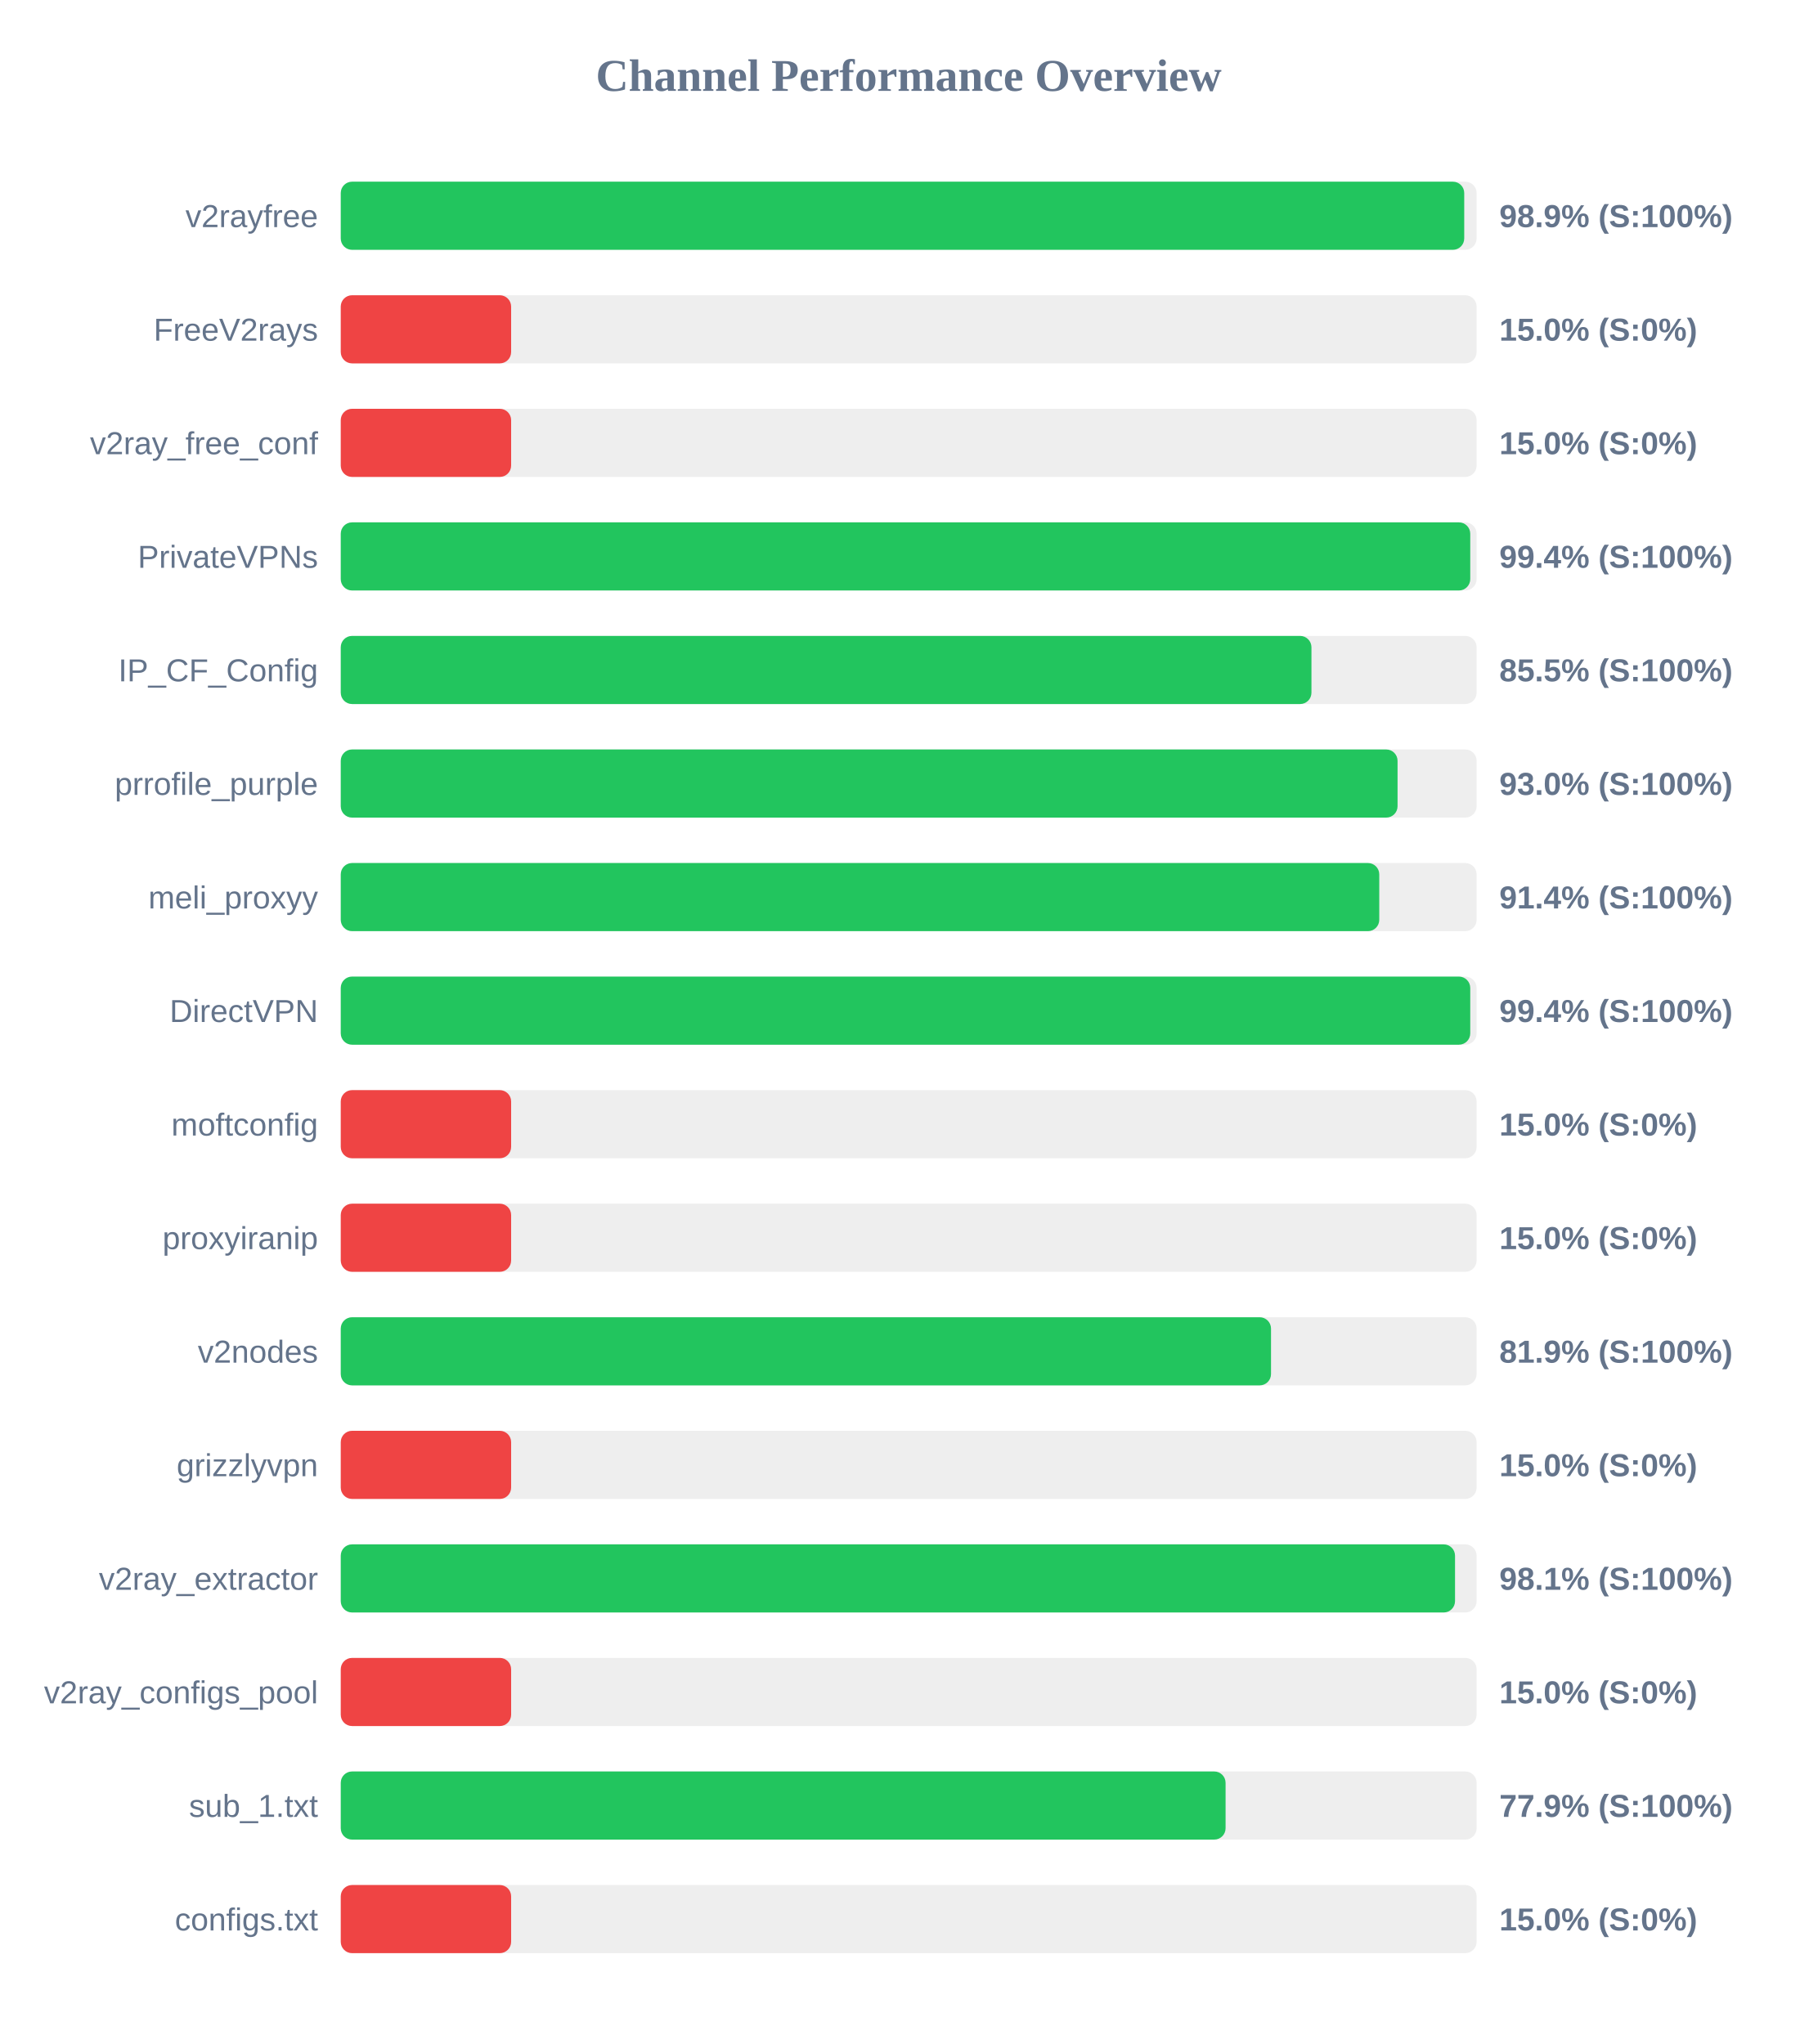
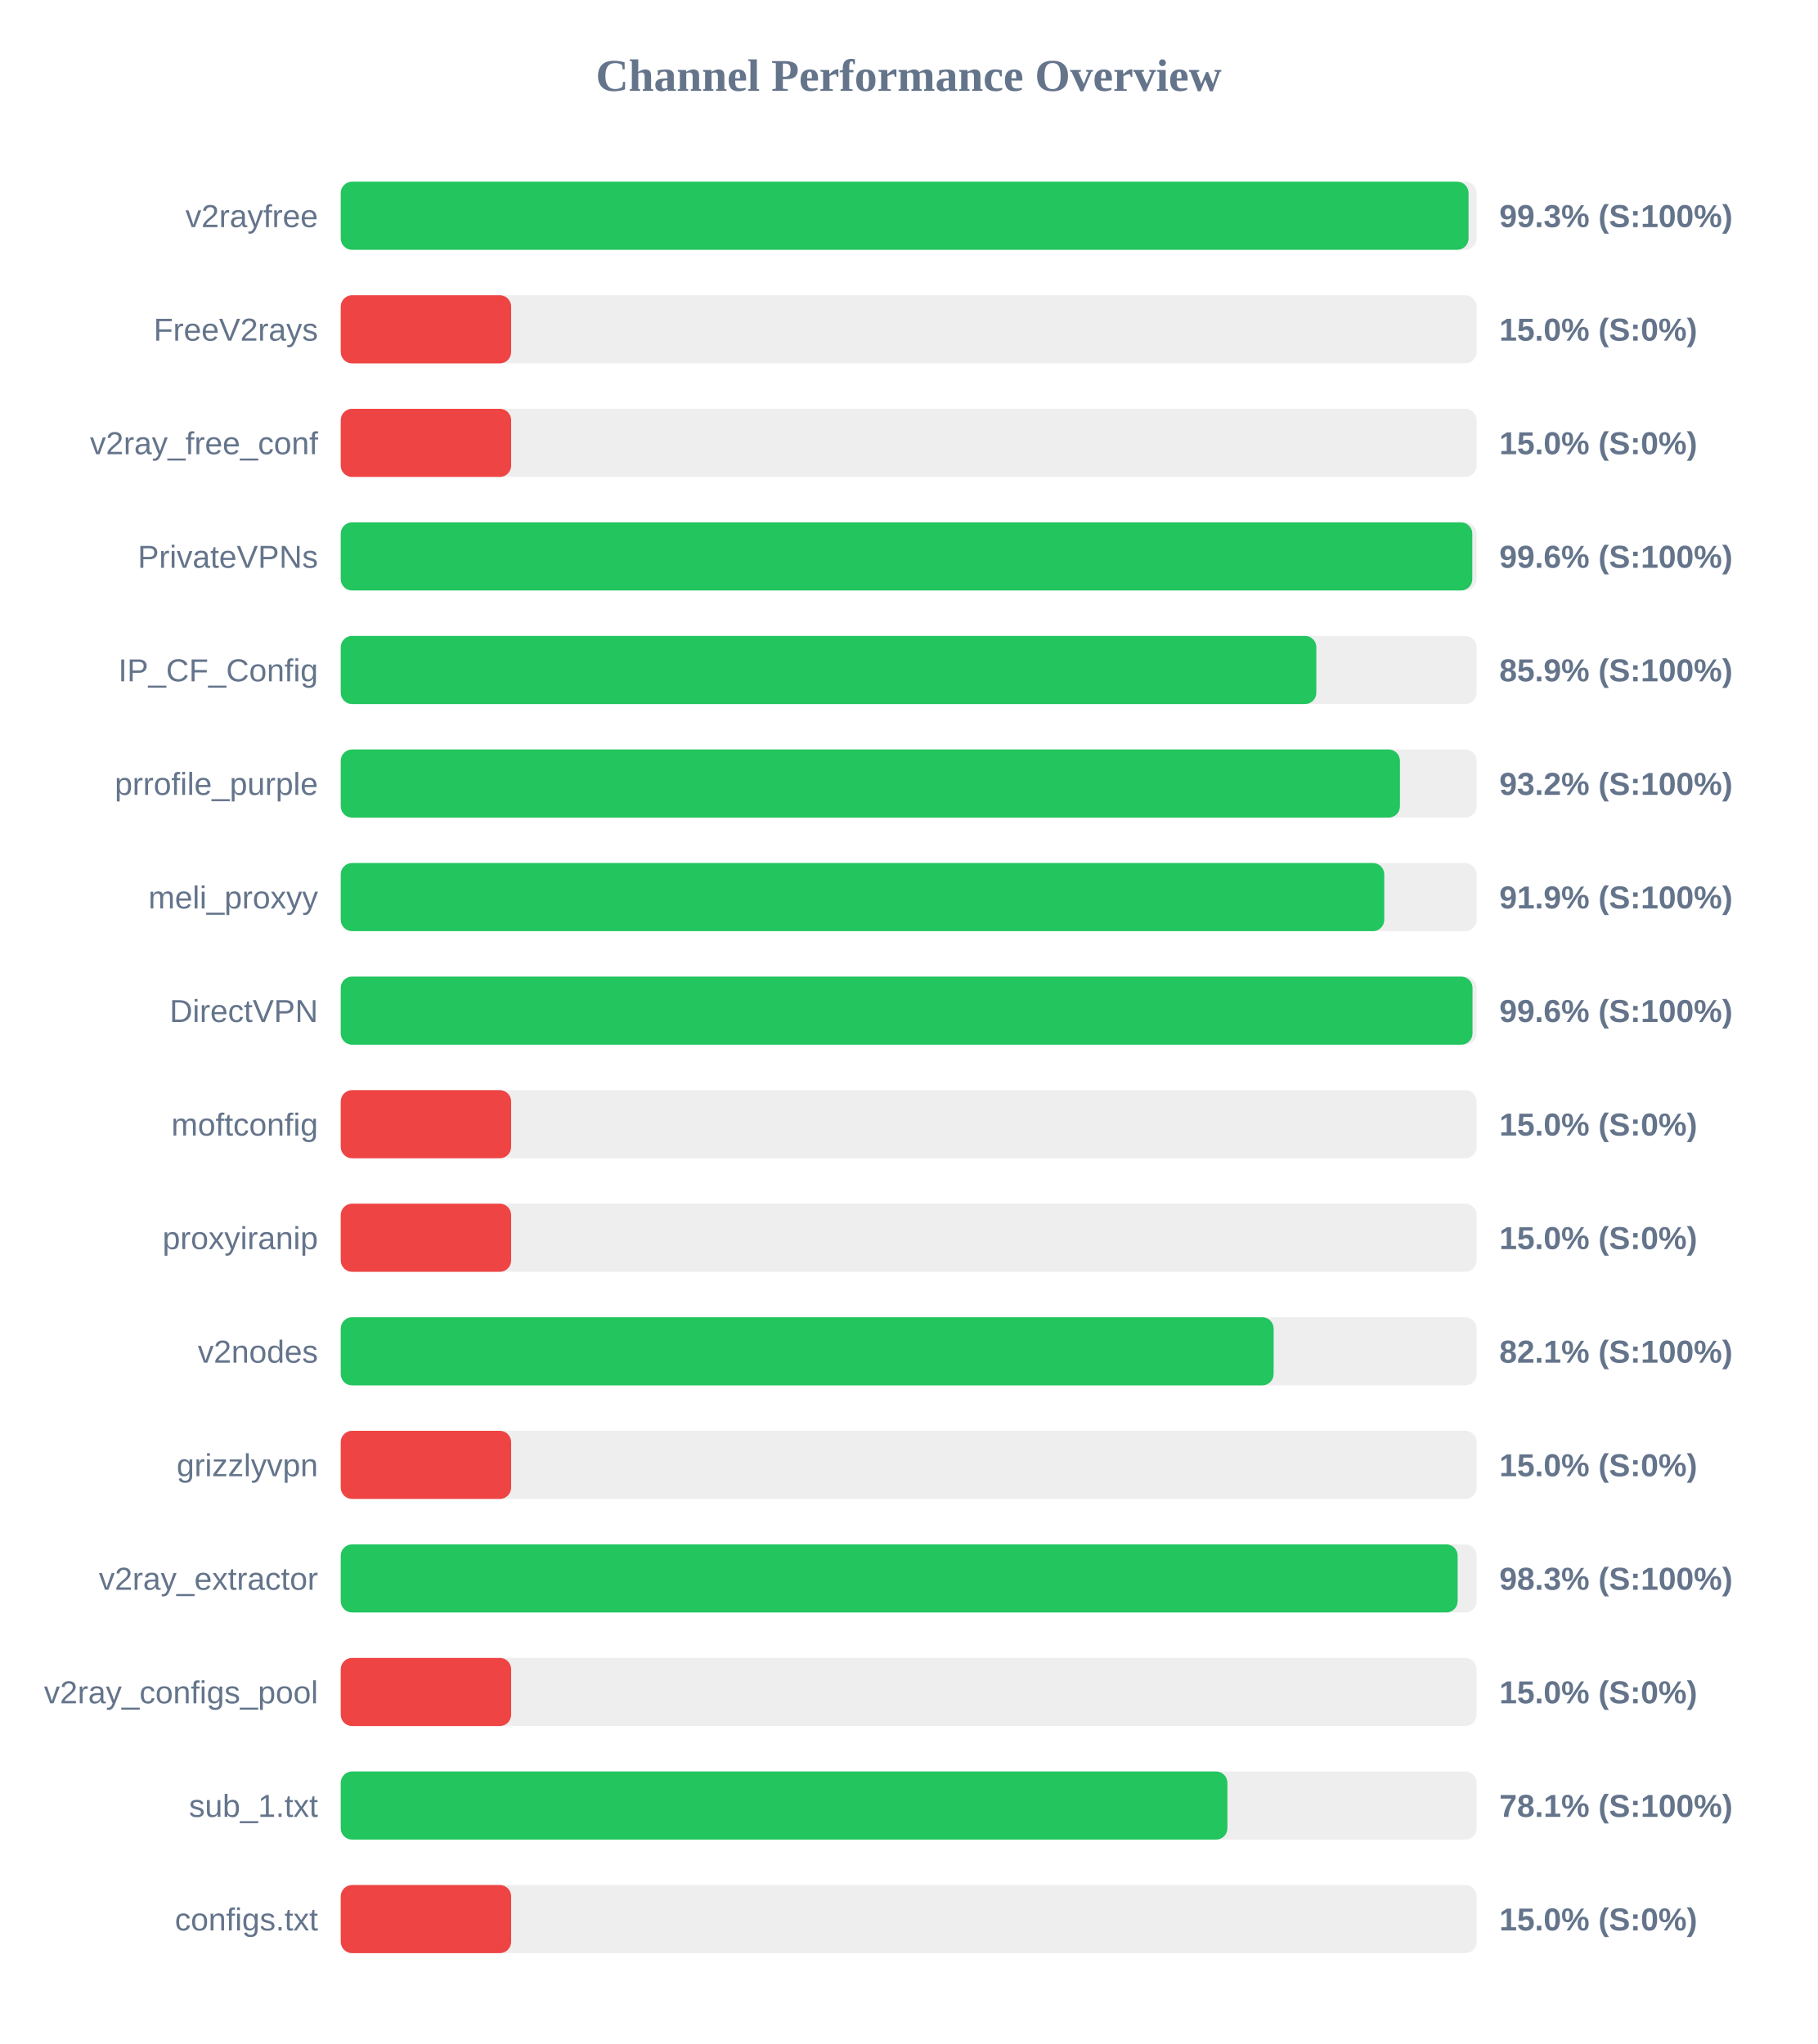
<svg xmlns="http://www.w3.org/2000/svg" width="800" height="900" version="1.1">
  <style>
        .row { font: 14px Arial; fill: #64748b; }
        .score { font: bold 14px Arial; fill: #64748b; }
    </style>
  <text x="400" y="40" text-anchor="middle" font-size="20px" font-weight="bold" fill="#64748b">Channel Performance Overview</text>
  <rect x="150" y="80" width="500" height="30" fill="#eee" rx="5" />
-   <rect x="150" y="80" width="494.55" height="30" fill="#22c55e" rx="5" />
+   <rect x="150" y="80" width="496.45" height="30" fill="#22c55e" rx="5" />
  <text x="140" y="100" text-anchor="end" class="row">v2rayfree</text>
-   <text x="660" y="100" text-anchor="start" class="score">98.9% (S:100%)</text>
+   <text x="660" y="100" text-anchor="start" class="score">99.3% (S:100%)</text>
  <rect x="150" y="130" width="500" height="30" fill="#eee" rx="5" />
  <rect x="150" y="130" width="75.0" height="30" fill="#ef4444" rx="5" />
  <text x="140" y="150" text-anchor="end" class="row">FreeV2rays</text>
  <text x="660" y="150" text-anchor="start" class="score">15.0% (S:0%)</text>
  <rect x="150" y="180" width="500" height="30" fill="#eee" rx="5" />
  <rect x="150" y="180" width="75.0" height="30" fill="#ef4444" rx="5" />
  <text x="140" y="200" text-anchor="end" class="row">v2ray_free_conf</text>
  <text x="660" y="200" text-anchor="start" class="score">15.0% (S:0%)</text>
  <rect x="150" y="230" width="500" height="30" fill="#eee" rx="5" />
-   <rect x="150" y="230" width="497.2" height="30" fill="#22c55e" rx="5" />
+   <rect x="150" y="230" width="498.1" height="30" fill="#22c55e" rx="5" />
  <text x="140" y="250" text-anchor="end" class="row">PrivateVPNs</text>
-   <text x="660" y="250" text-anchor="start" class="score">99.4% (S:100%)</text>
+   <text x="660" y="250" text-anchor="start" class="score">99.6% (S:100%)</text>
  <rect x="150" y="280" width="500" height="30" fill="#eee" rx="5" />
-   <rect x="150" y="280" width="427.3" height="30" fill="#22c55e" rx="5" />
+   <rect x="150" y="280" width="429.45" height="30" fill="#22c55e" rx="5" />
  <text x="140" y="300" text-anchor="end" class="row">IP_CF_Config</text>
-   <text x="660" y="300" text-anchor="start" class="score">85.5% (S:100%)</text>
+   <text x="660" y="300" text-anchor="start" class="score">85.9% (S:100%)</text>
  <rect x="150" y="330" width="500" height="30" fill="#eee" rx="5" />
-   <rect x="150" y="330" width="465.2" height="30" fill="#22c55e" rx="5" />
+   <rect x="150" y="330" width="466.25" height="30" fill="#22c55e" rx="5" />
  <text x="140" y="350" text-anchor="end" class="row">prrofile_purple</text>
-   <text x="660" y="350" text-anchor="start" class="score">93.0% (S:100%)</text>
+   <text x="660" y="350" text-anchor="start" class="score">93.2% (S:100%)</text>
  <rect x="150" y="380" width="500" height="30" fill="#eee" rx="5" />
-   <rect x="150" y="380" width="457.15" height="30" fill="#22c55e" rx="5" />
+   <rect x="150" y="380" width="459.35" height="30" fill="#22c55e" rx="5" />
  <text x="140" y="400" text-anchor="end" class="row">meli_proxyy</text>
-   <text x="660" y="400" text-anchor="start" class="score">91.4% (S:100%)</text>
+   <text x="660" y="400" text-anchor="start" class="score">91.9% (S:100%)</text>
  <rect x="150" y="430" width="500" height="30" fill="#eee" rx="5" />
-   <rect x="150" y="430" width="497.2" height="30" fill="#22c55e" rx="5" />
+   <rect x="150" y="430" width="498.2" height="30" fill="#22c55e" rx="5" />
  <text x="140" y="450" text-anchor="end" class="row">DirectVPN</text>
-   <text x="660" y="450" text-anchor="start" class="score">99.4% (S:100%)</text>
+   <text x="660" y="450" text-anchor="start" class="score">99.6% (S:100%)</text>
  <rect x="150" y="480" width="500" height="30" fill="#eee" rx="5" />
  <rect x="150" y="480" width="75.0" height="30" fill="#ef4444" rx="5" />
  <text x="140" y="500" text-anchor="end" class="row">moftconfig</text>
  <text x="660" y="500" text-anchor="start" class="score">15.0% (S:0%)</text>
  <rect x="150" y="530" width="500" height="30" fill="#eee" rx="5" />
  <rect x="150" y="530" width="75.0" height="30" fill="#ef4444" rx="5" />
  <text x="140" y="550" text-anchor="end" class="row">proxyiranip</text>
  <text x="660" y="550" text-anchor="start" class="score">15.0% (S:0%)</text>
  <rect x="150" y="580" width="500" height="30" fill="#eee" rx="5" />
-   <rect x="150" y="580" width="409.5" height="30" fill="#22c55e" rx="5" />
+   <rect x="150" y="580" width="410.65" height="30" fill="#22c55e" rx="5" />
  <text x="140" y="600" text-anchor="end" class="row">v2nodes</text>
-   <text x="660" y="600" text-anchor="start" class="score">81.9% (S:100%)</text>
+   <text x="660" y="600" text-anchor="start" class="score">82.1% (S:100%)</text>
  <rect x="150" y="630" width="500" height="30" fill="#eee" rx="5" />
  <rect x="150" y="630" width="75.0" height="30" fill="#ef4444" rx="5" />
  <text x="140" y="650" text-anchor="end" class="row">grizzlyvpn</text>
  <text x="660" y="650" text-anchor="start" class="score">15.0% (S:0%)</text>
  <rect x="150" y="680" width="500" height="30" fill="#eee" rx="5" />
-   <rect x="150" y="680" width="490.5" height="30" fill="#22c55e" rx="5" />
+   <rect x="150" y="680" width="491.65" height="30" fill="#22c55e" rx="5" />
  <text x="140" y="700" text-anchor="end" class="row">v2ray_extractor</text>
-   <text x="660" y="700" text-anchor="start" class="score">98.1% (S:100%)</text>
+   <text x="660" y="700" text-anchor="start" class="score">98.3% (S:100%)</text>
  <rect x="150" y="730" width="500" height="30" fill="#eee" rx="5" />
  <rect x="150" y="730" width="75.0" height="30" fill="#ef4444" rx="5" />
  <text x="140" y="750" text-anchor="end" class="row">v2ray_configs_pool</text>
  <text x="660" y="750" text-anchor="start" class="score">15.0% (S:0%)</text>
  <rect x="150" y="780" width="500" height="30" fill="#eee" rx="5" />
-   <rect x="150" y="780" width="389.5" height="30" fill="#22c55e" rx="5" />
+   <rect x="150" y="780" width="390.3" height="30" fill="#22c55e" rx="5" />
  <text x="140" y="800" text-anchor="end" class="row">sub_1.txt</text>
-   <text x="660" y="800" text-anchor="start" class="score">77.9% (S:100%)</text>
+   <text x="660" y="800" text-anchor="start" class="score">78.1% (S:100%)</text>
  <rect x="150" y="830" width="500" height="30" fill="#eee" rx="5" />
  <rect x="150" y="830" width="75.0" height="30" fill="#ef4444" rx="5" />
  <text x="140" y="850" text-anchor="end" class="row">configs.txt</text>
  <text x="660" y="850" text-anchor="start" class="score">15.0% (S:0%)</text>
</svg>
